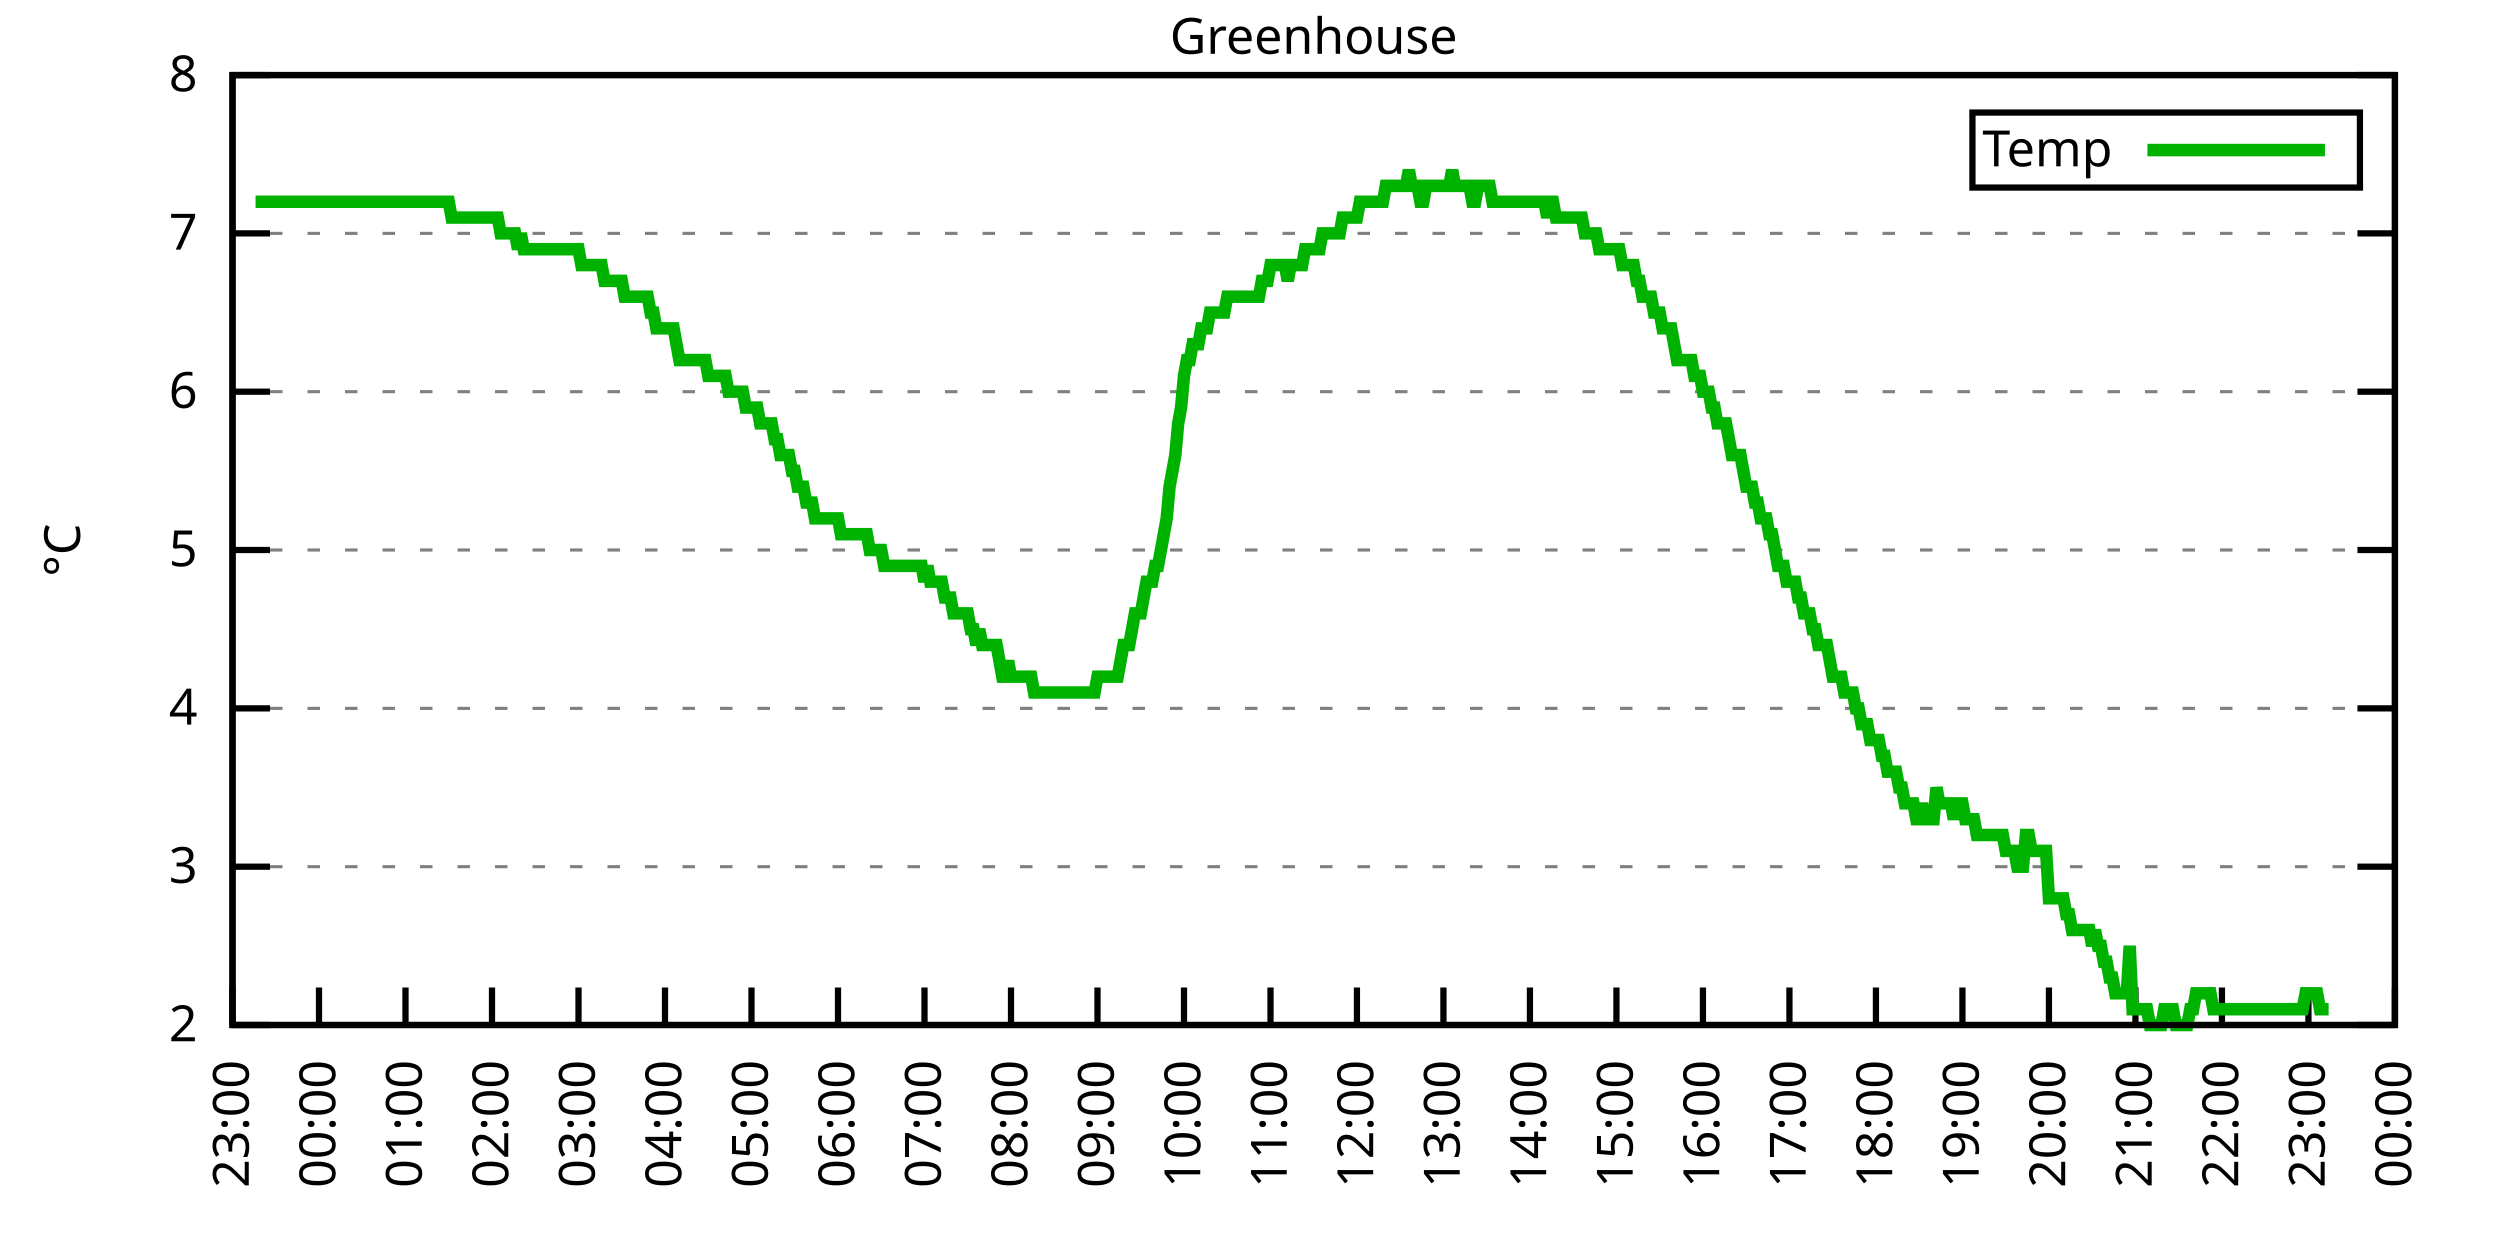
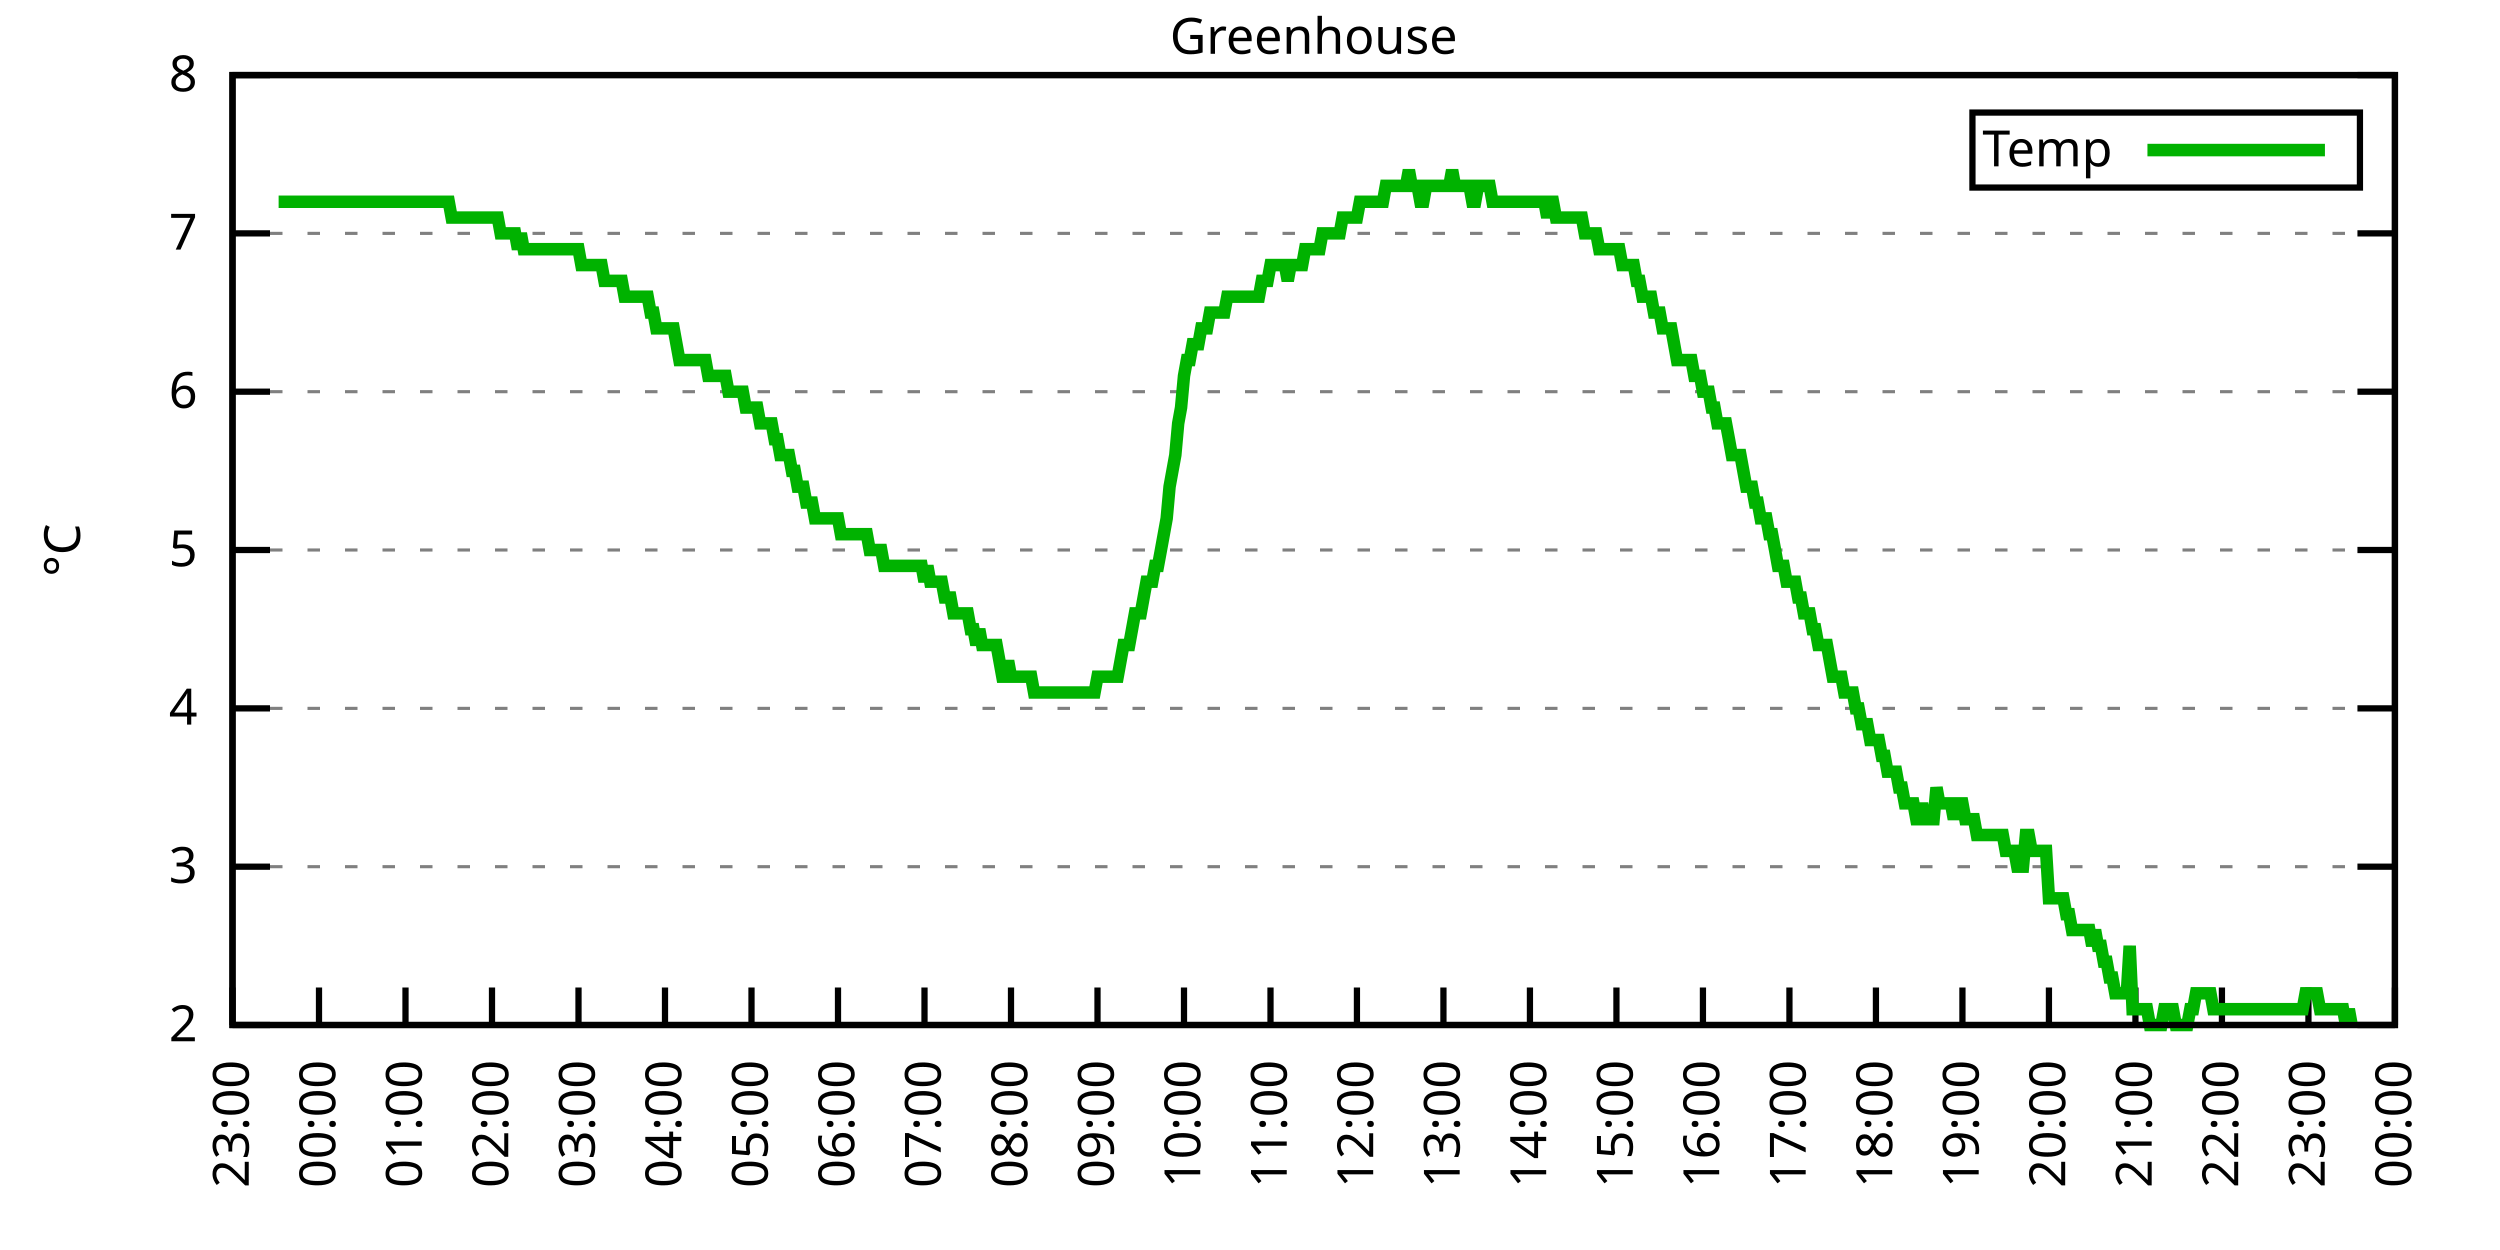
<svg xmlns="http://www.w3.org/2000/svg" xmlns:xlink="http://www.w3.org/1999/xlink" width="400" height="200" viewBox="0 0 400 200">
  <g id="gnuplot_canvas">
    <rect x="0" y="0" width="400" height="200" fill="none" />
    <defs>
      <circle id="gpDot" r="0.5" stroke-width="0.5" stroke="currentColor" />
      <path id="gpPt0" stroke-width="0.333" stroke="currentColor" d="M-1,0 h2 M0,-1 v2" />
      <path id="gpPt1" stroke-width="0.333" stroke="currentColor" d="M-1,-1 L1,1 M1,-1 L-1,1" />
      <path id="gpPt2" stroke-width="0.333" stroke="currentColor" d="M-1,0 L1,0 M0,-1 L0,1 M-1,-1 L1,1 M-1,1 L1,-1" />
      <rect id="gpPt3" stroke-width="0.333" stroke="currentColor" x="-1" y="-1" width="2" height="2" />
      <rect id="gpPt4" stroke-width="0.333" stroke="currentColor" fill="currentColor" x="-1" y="-1" width="2" height="2" />
      <circle id="gpPt5" stroke-width="0.333" stroke="currentColor" cx="0" cy="0" r="1" />
      <use xlink:href="#gpPt5" id="gpPt6" fill="currentColor" stroke="none" />
      <path id="gpPt7" stroke-width="0.333" stroke="currentColor" d="M0,-1.33 L-1.33,0.67 L1.33,0.67 z" />
      <use xlink:href="#gpPt7" id="gpPt8" fill="currentColor" stroke="none" />
      <use xlink:href="#gpPt7" id="gpPt9" stroke="currentColor" transform="rotate(180)" />
      <use xlink:href="#gpPt9" id="gpPt10" fill="currentColor" stroke="none" />
      <use xlink:href="#gpPt3" id="gpPt11" stroke="currentColor" transform="rotate(45)" />
      <use xlink:href="#gpPt11" id="gpPt12" fill="currentColor" stroke="none" />
      <path id="gpPt13" stroke-width="0.333" stroke="currentColor" d="M0,1.330 L1.265,0.411 L0.782,-1.067 L-0.782,-1.076 L-1.265,0.411 z" />
      <use xlink:href="#gpPt13" id="gpPt14" fill="currentColor" stroke="none" />
      <filter id="textbox" filterUnits="objectBoundingBox" x="0" y="0" height="1" width="1">
        <feFlood flood-color="white" flood-opacity="1" result="bgnd" />
        <feComposite in="SourceGraphic" in2="bgnd" operator="atop" />
      </filter>
      <filter id="greybox" filterUnits="objectBoundingBox" x="0" y="0" height="1" width="1">
        <feFlood flood-color="lightgrey" flood-opacity="1" result="grey" />
        <feComposite in="SourceGraphic" in2="grey" operator="atop" />
      </filter>
    </defs>
    <g fill="none" color="white" stroke="currentColor" stroke-width="1.00" stroke-linecap="butt" stroke-linejoin="miter">
</g>
    <g fill="none" color="black" stroke="currentColor" stroke-width="1.00" stroke-linecap="butt" stroke-linejoin="miter">
      <g stroke="none" shape-rendering="crispEdges">
        <polygon fill="rgb(255, 255, 255)" points="37.20,164.00 383.18,164.00 383.18,12.02 37.20,12.02 " />
      </g>
    </g>
    <g fill="none" color="black" stroke="currentColor" stroke-width="1.00" stroke-linecap="butt" stroke-linejoin="miter">
</g>
    <g fill="none" color="black" stroke="black" stroke-width="0.50" stroke-linecap="butt" stroke-linejoin="miter">
</g>
    <g fill="none" color="gray" stroke="currentColor" stroke-width="0.50" stroke-linecap="butt" stroke-linejoin="miter">
      <path stroke="gray" stroke-dasharray="2,4" class="gridline" d="M37.20,164.00 L383.19,164.00  " />
    </g>
    <g fill="none" color="gray" stroke="gray" stroke-width="1.00" stroke-linecap="butt" stroke-linejoin="miter">
</g>
    <g fill="none" color="black" stroke="currentColor" stroke-width="1.00" stroke-linecap="butt" stroke-linejoin="miter">
      <path stroke="black" d="M37.20,164.00 L43.20,164.00 M383.19,164.00 L377.19,164.00  " />
      <g transform="translate(31.60,166.60)" stroke="none" fill="black" font-family="Sans" font-size="8.00" text-anchor="end">
        <text>
          <tspan font-family="Sans"> 2</tspan>
        </text>
      </g>
    </g>
    <g fill="none" color="black" stroke="currentColor" stroke-width="1.00" stroke-linecap="butt" stroke-linejoin="miter">
</g>
    <g fill="none" color="black" stroke="black" stroke-width="0.50" stroke-linecap="butt" stroke-linejoin="miter">
</g>
    <g fill="none" color="gray" stroke="currentColor" stroke-width="0.50" stroke-linecap="butt" stroke-linejoin="miter">
      <path stroke="gray" stroke-dasharray="2,4" class="gridline" d="M37.20,138.67 L383.19,138.67  " />
    </g>
    <g fill="none" color="gray" stroke="gray" stroke-width="1.00" stroke-linecap="butt" stroke-linejoin="miter">
</g>
    <g fill="none" color="black" stroke="currentColor" stroke-width="1.00" stroke-linecap="butt" stroke-linejoin="miter">
      <path stroke="black" d="M37.20,138.67 L43.20,138.67 M383.19,138.67 L377.19,138.67  " />
      <g transform="translate(31.60,141.27)" stroke="none" fill="black" font-family="Sans" font-size="8.00" text-anchor="end">
        <text>
          <tspan font-family="Sans"> 3</tspan>
        </text>
      </g>
    </g>
    <g fill="none" color="black" stroke="currentColor" stroke-width="1.00" stroke-linecap="butt" stroke-linejoin="miter">
</g>
    <g fill="none" color="black" stroke="black" stroke-width="0.50" stroke-linecap="butt" stroke-linejoin="miter">
</g>
    <g fill="none" color="gray" stroke="currentColor" stroke-width="0.50" stroke-linecap="butt" stroke-linejoin="miter">
      <path stroke="gray" stroke-dasharray="2,4" class="gridline" d="M37.20,113.34 L383.19,113.34  " />
    </g>
    <g fill="none" color="gray" stroke="gray" stroke-width="1.00" stroke-linecap="butt" stroke-linejoin="miter">
</g>
    <g fill="none" color="black" stroke="currentColor" stroke-width="1.00" stroke-linecap="butt" stroke-linejoin="miter">
      <path stroke="black" d="M37.20,113.34 L43.20,113.34 M383.19,113.34 L377.19,113.34  " />
      <g transform="translate(31.60,115.94)" stroke="none" fill="black" font-family="Sans" font-size="8.00" text-anchor="end">
        <text>
          <tspan font-family="Sans"> 4</tspan>
        </text>
      </g>
    </g>
    <g fill="none" color="black" stroke="currentColor" stroke-width="1.00" stroke-linecap="butt" stroke-linejoin="miter">
</g>
    <g fill="none" color="black" stroke="black" stroke-width="0.50" stroke-linecap="butt" stroke-linejoin="miter">
</g>
    <g fill="none" color="gray" stroke="currentColor" stroke-width="0.50" stroke-linecap="butt" stroke-linejoin="miter">
      <path stroke="gray" stroke-dasharray="2,4" class="gridline" d="M37.20,88.00 L383.19,88.00  " />
    </g>
    <g fill="none" color="gray" stroke="gray" stroke-width="1.00" stroke-linecap="butt" stroke-linejoin="miter">
</g>
    <g fill="none" color="black" stroke="currentColor" stroke-width="1.00" stroke-linecap="butt" stroke-linejoin="miter">
      <path stroke="black" d="M37.20,88.00 L43.20,88.00 M383.19,88.00 L377.19,88.00  " />
      <g transform="translate(31.60,90.60)" stroke="none" fill="black" font-family="Sans" font-size="8.00" text-anchor="end">
        <text>
          <tspan font-family="Sans"> 5</tspan>
        </text>
      </g>
    </g>
    <g fill="none" color="black" stroke="currentColor" stroke-width="1.00" stroke-linecap="butt" stroke-linejoin="miter">
</g>
    <g fill="none" color="black" stroke="black" stroke-width="0.50" stroke-linecap="butt" stroke-linejoin="miter">
</g>
    <g fill="none" color="gray" stroke="currentColor" stroke-width="0.50" stroke-linecap="butt" stroke-linejoin="miter">
      <path stroke="gray" stroke-dasharray="2,4" class="gridline" d="M37.20,62.67 L383.19,62.67  " />
    </g>
    <g fill="none" color="gray" stroke="gray" stroke-width="1.00" stroke-linecap="butt" stroke-linejoin="miter">
</g>
    <g fill="none" color="black" stroke="currentColor" stroke-width="1.00" stroke-linecap="butt" stroke-linejoin="miter">
      <path stroke="black" d="M37.20,62.67 L43.20,62.67 M383.19,62.67 L377.19,62.67  " />
      <g transform="translate(31.60,65.27)" stroke="none" fill="black" font-family="Sans" font-size="8.00" text-anchor="end">
        <text>
          <tspan font-family="Sans"> 6</tspan>
        </text>
      </g>
    </g>
    <g fill="none" color="black" stroke="currentColor" stroke-width="1.00" stroke-linecap="butt" stroke-linejoin="miter">
</g>
    <g fill="none" color="black" stroke="black" stroke-width="0.50" stroke-linecap="butt" stroke-linejoin="miter">
</g>
    <g fill="none" color="gray" stroke="currentColor" stroke-width="0.50" stroke-linecap="butt" stroke-linejoin="miter">
      <path stroke="gray" stroke-dasharray="2,4" class="gridline" d="M37.20,37.34 L383.19,37.34  " />
    </g>
    <g fill="none" color="gray" stroke="gray" stroke-width="1.00" stroke-linecap="butt" stroke-linejoin="miter">
</g>
    <g fill="none" color="black" stroke="currentColor" stroke-width="1.00" stroke-linecap="butt" stroke-linejoin="miter">
      <path stroke="black" d="M37.20,37.34 L43.20,37.34 M383.19,37.34 L377.19,37.34  " />
      <g transform="translate(31.60,39.94)" stroke="none" fill="black" font-family="Sans" font-size="8.00" text-anchor="end">
        <text>
          <tspan font-family="Sans"> 7</tspan>
        </text>
      </g>
    </g>
    <g fill="none" color="black" stroke="currentColor" stroke-width="1.00" stroke-linecap="butt" stroke-linejoin="miter">
</g>
    <g fill="none" color="black" stroke="black" stroke-width="0.50" stroke-linecap="butt" stroke-linejoin="miter">
</g>
    <g fill="none" color="gray" stroke="currentColor" stroke-width="0.50" stroke-linecap="butt" stroke-linejoin="miter">
      <path stroke="gray" stroke-dasharray="2,4" class="gridline" d="M37.20,12.01 L383.19,12.01  " />
    </g>
    <g fill="none" color="gray" stroke="gray" stroke-width="1.00" stroke-linecap="butt" stroke-linejoin="miter">
</g>
    <g fill="none" color="black" stroke="currentColor" stroke-width="1.00" stroke-linecap="butt" stroke-linejoin="miter">
      <path stroke="black" d="M37.20,12.01 L43.20,12.01 M383.19,12.01 L377.19,12.01  " />
      <g transform="translate(31.60,14.61)" stroke="none" fill="black" font-family="Sans" font-size="8.00" text-anchor="end">
        <text>
          <tspan font-family="Sans"> 8</tspan>
        </text>
      </g>
    </g>
    <g fill="none" color="black" stroke="currentColor" stroke-width="1.00" stroke-linecap="butt" stroke-linejoin="miter">
      <path stroke="black" d="M37.20,164.00 L37.20,158.00  " />
      <g transform="translate(39.80,169.60) rotate(270.00)" stroke="none" fill="black" font-family="Sans" font-size="8.00" text-anchor="end">
        <text>
          <tspan font-family="Sans">23:00</tspan>
        </text>
      </g>
    </g>
    <g fill="none" color="black" stroke="currentColor" stroke-width="1.00" stroke-linecap="butt" stroke-linejoin="miter">
      <path stroke="black" d="M51.04,164.00 L51.04,158.00  " />
      <g transform="translate(53.64,169.60) rotate(270.00)" stroke="none" fill="black" font-family="Sans" font-size="8.00" text-anchor="end">
        <text>
          <tspan font-family="Sans">00:00</tspan>
        </text>
      </g>
    </g>
    <g fill="none" color="black" stroke="currentColor" stroke-width="1.00" stroke-linecap="butt" stroke-linejoin="miter">
      <path stroke="black" d="M64.88,164.00 L64.88,158.00  " />
      <g transform="translate(67.48,169.60) rotate(270.00)" stroke="none" fill="black" font-family="Sans" font-size="8.00" text-anchor="end">
        <text>
          <tspan font-family="Sans">01:00</tspan>
        </text>
      </g>
    </g>
    <g fill="none" color="black" stroke="currentColor" stroke-width="1.00" stroke-linecap="butt" stroke-linejoin="miter">
      <path stroke="black" d="M78.72,164.00 L78.72,158.00  " />
      <g transform="translate(81.32,169.60) rotate(270.00)" stroke="none" fill="black" font-family="Sans" font-size="8.00" text-anchor="end">
        <text>
          <tspan font-family="Sans">02:00</tspan>
        </text>
      </g>
    </g>
    <g fill="none" color="black" stroke="currentColor" stroke-width="1.00" stroke-linecap="butt" stroke-linejoin="miter">
      <path stroke="black" d="M92.56,164.00 L92.56,158.00  " />
      <g transform="translate(95.16,169.60) rotate(270.00)" stroke="none" fill="black" font-family="Sans" font-size="8.00" text-anchor="end">
        <text>
          <tspan font-family="Sans">03:00</tspan>
        </text>
      </g>
    </g>
    <g fill="none" color="black" stroke="currentColor" stroke-width="1.00" stroke-linecap="butt" stroke-linejoin="miter">
      <path stroke="black" d="M106.40,164.00 L106.40,158.00  " />
      <g transform="translate(109.00,169.60) rotate(270.00)" stroke="none" fill="black" font-family="Sans" font-size="8.00" text-anchor="end">
        <text>
          <tspan font-family="Sans">04:00</tspan>
        </text>
      </g>
    </g>
    <g fill="none" color="black" stroke="currentColor" stroke-width="1.00" stroke-linecap="butt" stroke-linejoin="miter">
      <path stroke="black" d="M120.24,164.00 L120.24,158.00  " />
      <g transform="translate(122.84,169.60) rotate(270.00)" stroke="none" fill="black" font-family="Sans" font-size="8.00" text-anchor="end">
        <text>
          <tspan font-family="Sans">05:00</tspan>
        </text>
      </g>
    </g>
    <g fill="none" color="black" stroke="currentColor" stroke-width="1.00" stroke-linecap="butt" stroke-linejoin="miter">
      <path stroke="black" d="M134.08,164.00 L134.08,158.00  " />
      <g transform="translate(136.68,169.60) rotate(270.00)" stroke="none" fill="black" font-family="Sans" font-size="8.00" text-anchor="end">
        <text>
          <tspan font-family="Sans">06:00</tspan>
        </text>
      </g>
    </g>
    <g fill="none" color="black" stroke="currentColor" stroke-width="1.00" stroke-linecap="butt" stroke-linejoin="miter">
      <path stroke="black" d="M147.92,164.00 L147.92,158.00  " />
      <g transform="translate(150.52,169.60) rotate(270.00)" stroke="none" fill="black" font-family="Sans" font-size="8.00" text-anchor="end">
        <text>
          <tspan font-family="Sans">07:00</tspan>
        </text>
      </g>
    </g>
    <g fill="none" color="black" stroke="currentColor" stroke-width="1.00" stroke-linecap="butt" stroke-linejoin="miter">
      <path stroke="black" d="M161.76,164.00 L161.76,158.00  " />
      <g transform="translate(164.36,169.60) rotate(270.00)" stroke="none" fill="black" font-family="Sans" font-size="8.00" text-anchor="end">
        <text>
          <tspan font-family="Sans">08:00</tspan>
        </text>
      </g>
    </g>
    <g fill="none" color="black" stroke="currentColor" stroke-width="1.00" stroke-linecap="butt" stroke-linejoin="miter">
      <path stroke="black" d="M175.60,164.00 L175.60,158.00  " />
      <g transform="translate(178.20,169.60) rotate(270.00)" stroke="none" fill="black" font-family="Sans" font-size="8.00" text-anchor="end">
        <text>
          <tspan font-family="Sans">09:00</tspan>
        </text>
      </g>
    </g>
    <g fill="none" color="black" stroke="currentColor" stroke-width="1.00" stroke-linecap="butt" stroke-linejoin="miter">
      <path stroke="black" d="M189.44,164.00 L189.44,158.00  " />
      <g transform="translate(192.04,169.60) rotate(270.00)" stroke="none" fill="black" font-family="Sans" font-size="8.00" text-anchor="end">
        <text>
          <tspan font-family="Sans">10:00</tspan>
        </text>
      </g>
    </g>
    <g fill="none" color="black" stroke="currentColor" stroke-width="1.00" stroke-linecap="butt" stroke-linejoin="miter">
      <path stroke="black" d="M203.28,164.00 L203.28,158.00  " />
      <g transform="translate(205.88,169.60) rotate(270.00)" stroke="none" fill="black" font-family="Sans" font-size="8.00" text-anchor="end">
        <text>
          <tspan font-family="Sans">11:00</tspan>
        </text>
      </g>
    </g>
    <g fill="none" color="black" stroke="currentColor" stroke-width="1.00" stroke-linecap="butt" stroke-linejoin="miter">
      <path stroke="black" d="M217.11,164.00 L217.11,158.00  " />
      <g transform="translate(219.71,169.60) rotate(270.00)" stroke="none" fill="black" font-family="Sans" font-size="8.00" text-anchor="end">
        <text>
          <tspan font-family="Sans">12:00</tspan>
        </text>
      </g>
    </g>
    <g fill="none" color="black" stroke="currentColor" stroke-width="1.00" stroke-linecap="butt" stroke-linejoin="miter">
      <path stroke="black" d="M230.95,164.00 L230.95,158.00  " />
      <g transform="translate(233.55,169.60) rotate(270.00)" stroke="none" fill="black" font-family="Sans" font-size="8.00" text-anchor="end">
        <text>
          <tspan font-family="Sans">13:00</tspan>
        </text>
      </g>
    </g>
    <g fill="none" color="black" stroke="currentColor" stroke-width="1.00" stroke-linecap="butt" stroke-linejoin="miter">
      <path stroke="black" d="M244.79,164.00 L244.79,158.00  " />
      <g transform="translate(247.39,169.60) rotate(270.00)" stroke="none" fill="black" font-family="Sans" font-size="8.00" text-anchor="end">
        <text>
          <tspan font-family="Sans">14:00</tspan>
        </text>
      </g>
    </g>
    <g fill="none" color="black" stroke="currentColor" stroke-width="1.00" stroke-linecap="butt" stroke-linejoin="miter">
      <path stroke="black" d="M258.63,164.00 L258.63,158.00  " />
      <g transform="translate(261.23,169.60) rotate(270.00)" stroke="none" fill="black" font-family="Sans" font-size="8.00" text-anchor="end">
        <text>
          <tspan font-family="Sans">15:00</tspan>
        </text>
      </g>
    </g>
    <g fill="none" color="black" stroke="currentColor" stroke-width="1.00" stroke-linecap="butt" stroke-linejoin="miter">
      <path stroke="black" d="M272.47,164.00 L272.47,158.00  " />
      <g transform="translate(275.07,169.60) rotate(270.00)" stroke="none" fill="black" font-family="Sans" font-size="8.00" text-anchor="end">
        <text>
          <tspan font-family="Sans">16:00</tspan>
        </text>
      </g>
    </g>
    <g fill="none" color="black" stroke="currentColor" stroke-width="1.00" stroke-linecap="butt" stroke-linejoin="miter">
      <path stroke="black" d="M286.31,164.00 L286.31,158.00  " />
      <g transform="translate(288.91,169.60) rotate(270.00)" stroke="none" fill="black" font-family="Sans" font-size="8.00" text-anchor="end">
        <text>
          <tspan font-family="Sans">17:00</tspan>
        </text>
      </g>
    </g>
    <g fill="none" color="black" stroke="currentColor" stroke-width="1.00" stroke-linecap="butt" stroke-linejoin="miter">
      <path stroke="black" d="M300.15,164.00 L300.15,158.00  " />
      <g transform="translate(302.75,169.60) rotate(270.00)" stroke="none" fill="black" font-family="Sans" font-size="8.00" text-anchor="end">
        <text>
          <tspan font-family="Sans">18:00</tspan>
        </text>
      </g>
    </g>
    <g fill="none" color="black" stroke="currentColor" stroke-width="1.00" stroke-linecap="butt" stroke-linejoin="miter">
      <path stroke="black" d="M313.99,164.00 L313.99,158.00  " />
      <g transform="translate(316.59,169.60) rotate(270.00)" stroke="none" fill="black" font-family="Sans" font-size="8.00" text-anchor="end">
        <text>
          <tspan font-family="Sans">19:00</tspan>
        </text>
      </g>
    </g>
    <g fill="none" color="black" stroke="currentColor" stroke-width="1.00" stroke-linecap="butt" stroke-linejoin="miter">
      <path stroke="black" d="M327.83,164.00 L327.83,158.00  " />
      <g transform="translate(330.43,169.60) rotate(270.00)" stroke="none" fill="black" font-family="Sans" font-size="8.00" text-anchor="end">
        <text>
          <tspan font-family="Sans">20:00</tspan>
        </text>
      </g>
    </g>
    <g fill="none" color="black" stroke="currentColor" stroke-width="1.00" stroke-linecap="butt" stroke-linejoin="miter">
      <path stroke="black" d="M341.67,164.00 L341.67,158.00  " />
      <g transform="translate(344.27,169.60) rotate(270.00)" stroke="none" fill="black" font-family="Sans" font-size="8.00" text-anchor="end">
        <text>
          <tspan font-family="Sans">21:00</tspan>
        </text>
      </g>
    </g>
    <g fill="none" color="black" stroke="currentColor" stroke-width="1.00" stroke-linecap="butt" stroke-linejoin="miter">
      <path stroke="black" d="M355.51,164.00 L355.51,158.00  " />
      <g transform="translate(358.11,169.60) rotate(270.00)" stroke="none" fill="black" font-family="Sans" font-size="8.00" text-anchor="end">
        <text>
          <tspan font-family="Sans">22:00</tspan>
        </text>
      </g>
    </g>
    <g fill="none" color="black" stroke="currentColor" stroke-width="1.00" stroke-linecap="butt" stroke-linejoin="miter">
      <path stroke="black" d="M369.35,164.00 L369.35,158.00  " />
      <g transform="translate(371.95,169.60) rotate(270.00)" stroke="none" fill="black" font-family="Sans" font-size="8.00" text-anchor="end">
        <text>
          <tspan font-family="Sans">23:00</tspan>
        </text>
      </g>
    </g>
    <g fill="none" color="black" stroke="currentColor" stroke-width="1.00" stroke-linecap="butt" stroke-linejoin="miter">
      <path stroke="black" d="M383.19,164.00 L383.19,158.00  " />
      <g transform="translate(385.79,169.60) rotate(270.00)" stroke="none" fill="black" font-family="Sans" font-size="8.00" text-anchor="end">
        <text>
          <tspan font-family="Sans">00:00</tspan>
        </text>
      </g>
    </g>
    <g fill="none" color="black" stroke="currentColor" stroke-width="1.00" stroke-linecap="butt" stroke-linejoin="miter">
</g>
    <g fill="none" color="black" stroke="currentColor" stroke-width="1.00" stroke-linecap="butt" stroke-linejoin="miter">
      <path stroke="black" d="M37.20,12.01 L37.20,164.00 L383.19,164.00 L383.19,12.01 L37.20,12.01 Z  " />
    </g>
    <g fill="none" color="black" stroke="currentColor" stroke-width="1.00" stroke-linecap="butt" stroke-linejoin="miter">
</g>
    <g fill="none" color="black" stroke="currentColor" stroke-width="1.00" stroke-linecap="butt" stroke-linejoin="miter">
      <path stroke="black" d="M315.59,30.01 L315.59,18.01 L377.59,18.01 L377.59,30.01 L315.59,30.01 Z  " />
    </g>
    <g id="Greenhouse_plot_1">
      <g fill="none" color="white" stroke="black" stroke-width="2.00" stroke-linecap="butt" stroke-linejoin="miter">
</g>
      <g fill="none" color="black" stroke="currentColor" stroke-width="2.00" stroke-linecap="butt" stroke-linejoin="miter">
        <g transform="translate(337.99,26.61)" stroke="none" fill="black" font-family="Sans" font-size="8.00" text-anchor="end">
          <text>
            <tspan font-family="Sans">Temp</tspan>
          </text>
        </g>
      </g>
      <g fill="none" color="black" stroke="currentColor" stroke-width="2.00" stroke-linecap="butt" stroke-linejoin="miter">
-         <path stroke="rgb(  0, 178,   0)" d="M343.59,24.01 L371.99,24.01 M40.89,32.28 L41.35,32.28 L41.81,32.28 L42.27,32.28 L42.74,32.28 L43.20,32.28   L43.66,32.28 L44.12,32.28 L44.58,32.28 L45.04,32.28 L45.50,32.28 L45.97,32.28 L46.43,32.28 L46.89,32.28   L47.35,32.28 L47.81,32.28 L48.27,32.28 L48.73,32.28 L49.19,32.28 L49.66,32.28 L50.12,32.28 L50.58,32.28   L51.04,32.28 L51.50,32.28 L51.96,32.28 L52.42,32.28 L52.88,32.28 L53.35,32.28 L53.81,32.28 L54.27,32.28   L54.73,32.28 L55.19,32.28 L55.65,32.28 L56.11,32.28 L56.58,32.28 L57.04,32.28 L57.50,32.28 L57.96,32.28   L58.42,32.28 L58.88,32.28 L59.34,32.28 L59.80,32.28 L60.27,32.28 L60.73,32.28 L61.19,32.28 L61.65,32.28   L62.11,32.28 L62.57,32.28 L63.03,32.28 L63.50,32.28 L63.96,32.28 L64.42,32.28 L64.88,32.28 L65.34,32.28   L65.80,32.28 L66.26,32.28 L66.72,32.28 L67.19,32.28 L67.65,32.28 L68.11,32.28 L68.57,32.28 L69.03,32.28   L69.49,32.28 L69.95,32.28 L70.42,32.28 L70.88,32.28 L71.34,32.28 L71.80,32.28 L72.26,34.81 L72.72,34.81   L73.18,34.81 L73.64,34.81 L74.11,34.81 L74.57,34.81 L75.03,34.81 L75.49,34.81 L75.95,34.81 L76.41,34.81   L76.87,34.81 L77.33,34.81 L77.80,34.81 L78.26,34.81 L78.72,34.81 L79.18,34.81 L79.64,34.81 L80.10,37.34   L80.56,37.34 L81.03,37.34 L81.49,37.34 L81.95,37.34 L82.41,37.34 L82.87,39.87 L83.33,37.34 L83.79,39.87   L84.25,39.87 L84.72,39.87 L85.18,39.87 L85.64,39.87 L86.10,39.87 L86.56,39.87 L87.02,39.87 L87.48,39.87   L87.95,39.87 L88.41,39.87 L88.87,39.87 L89.33,39.87 L89.79,39.87 L90.25,39.87 L90.71,39.87 L91.17,39.87   L91.64,39.87 L92.10,39.87 L92.56,39.87 L93.02,42.41 L93.48,42.41 L93.94,42.41 L94.40,42.41 L94.87,42.41   L95.33,42.41 L95.79,42.41 L96.25,42.41 L96.71,44.94 L97.17,44.94 L97.63,44.94 L98.09,44.94 L98.56,44.94   L99.02,44.94 L99.48,44.94 L99.94,47.47 L100.40,47.47 L100.86,47.47 L101.32,47.47 L101.78,47.47 L102.25,47.47   L102.71,47.47 L103.17,47.47 L103.63,47.47 L104.09,50.01 L104.55,50.01 L105.01,52.54 L105.48,52.54 L105.94,52.54   L106.40,52.54 L106.86,52.54 L107.32,52.54 L107.78,52.54 L108.24,55.07 L108.70,57.61 L109.17,57.61 L109.63,57.61   L110.09,57.61 L110.55,57.61 L111.01,57.61 L111.47,57.61 L111.93,57.61 L112.40,57.61 L112.86,57.61 L113.32,60.14   L113.78,60.14 L114.24,60.14 L114.70,60.14 L115.16,60.14 L115.62,60.14 L116.09,60.14 L116.55,62.67 L117.01,62.67   L117.47,62.67 L117.93,62.67 L118.39,62.67 L118.85,62.67 L119.31,65.21 L119.78,65.21 L120.24,65.21 L120.70,65.21   L121.16,65.21 L121.62,67.74 L122.08,67.74 L122.54,67.74 L123.01,67.74 L123.47,67.74 L123.93,70.27 L124.39,70.27   L124.85,72.81 L125.31,72.81 L125.77,72.81 L126.23,72.81 L126.70,75.34 L127.16,75.34 L127.62,77.87 L128.08,77.87   L128.54,77.87 L129.00,80.41 L129.46,80.41 L129.93,80.41 L130.39,82.94 L130.85,82.94 L131.31,82.94 L131.77,82.94   L132.23,82.94 L132.69,82.94 L133.15,82.94 L133.62,82.94 L134.08,82.94 L134.54,85.47 L135.00,85.47 L135.46,85.47   L135.92,85.47 L136.38,85.47 L136.85,85.47 L137.31,85.47 L137.77,85.47 L138.23,85.47 L138.69,85.47 L139.15,88.00   L139.61,88.00 L140.07,88.00 L140.54,88.00 L141.00,88.00 L141.46,90.54 L141.92,90.54 L142.38,90.54 L142.84,90.54   L143.30,90.54 L143.76,90.54 L144.23,90.54 L144.69,90.54 L145.15,90.54 L145.61,90.54 L146.07,90.54 L146.53,90.54   L146.99,90.54 L147.46,90.54 L147.92,93.07 L148.38,90.54 L148.84,93.07 L149.30,93.07 L149.76,93.07 L150.22,93.07   L150.68,93.07 L151.15,95.60 L151.61,95.60 L152.07,95.60 L152.53,98.14 L152.99,98.14 L153.45,98.14 L153.91,98.14   L154.38,98.14 L154.84,98.14 L155.30,100.67 L155.76,100.67 L156.22,103.20 L156.68,100.67 L157.14,103.20 L157.60,103.20   L158.07,103.20 L158.53,103.20 L158.99,103.20 L159.45,103.20 L159.91,105.74 L160.37,108.27 L160.83,108.27 L161.30,105.74   L161.76,108.27 L162.22,108.27 L162.68,108.27 L163.14,108.27 L163.60,108.27 L164.06,108.27 L164.52,108.27 L164.99,108.27   L165.45,110.80 L165.91,110.80 L166.37,110.80 L166.83,110.80 L167.29,110.80 L167.75,110.80 L168.21,110.80 L168.68,110.80   L169.14,110.80 L169.60,110.80 L170.06,110.80 L170.52,110.80 L170.98,110.80 L171.44,110.80 L171.91,110.80 L172.37,110.80   L172.83,110.80 L173.29,110.80 L173.75,110.80 L174.21,110.80 L174.67,110.80 L175.13,110.80 L175.60,108.27 L176.06,108.27   L176.52,108.27 L176.98,108.27 L177.44,108.27 L177.90,108.27 L178.36,108.27 L178.83,108.27 L179.29,105.74 L179.75,103.20   L180.21,103.20 L180.67,103.20 L181.13,100.67 L181.59,98.14 L182.05,98.14 L182.52,98.14 L182.98,95.60 L183.44,93.07   L183.90,93.07 L184.36,93.07 L184.82,90.54 L185.28,90.54 L185.75,88.00 L186.21,85.47 L186.67,82.94 L187.13,77.87   L187.59,75.34 L188.05,72.81 L188.51,67.74 L188.97,65.21 L189.44,60.14 L189.90,57.61 L190.36,57.61 L190.82,55.07   L191.28,55.07 L191.74,55.07 L192.20,52.54 L192.66,52.54 L193.13,52.54 L193.59,50.01 L194.05,50.01 L194.51,50.01   L194.97,50.01 L195.43,50.01 L195.89,50.01 L196.36,47.47 L196.82,47.47 L197.28,47.47 L197.74,47.47 L198.20,47.47   L198.66,47.47 L199.12,47.47 L199.58,47.47 L200.05,47.47 L200.51,47.47 L200.97,47.47 L201.43,47.47 L201.89,44.94   L202.35,44.94 L202.81,44.94 L203.28,42.41 L203.74,42.41 L204.20,42.41 L204.66,42.41 L205.12,42.41 L205.58,42.41   L206.04,44.94 L206.50,42.41 L206.97,42.41 L207.43,42.41 L207.89,42.41 L208.35,42.41 L208.81,39.87 L209.27,39.87   L209.73,39.87 L210.20,39.87 L210.66,39.87 L211.12,39.87 L211.58,37.34 L212.04,37.34 L212.50,37.34 L212.96,37.34   L213.42,37.34 L213.89,37.34 L214.35,37.34 L214.81,34.81 L215.27,34.81 L215.73,34.81 L216.19,34.81 L216.65,34.81   L217.11,34.81 L217.58,32.28 L218.04,32.28 L218.50,32.28 L218.96,32.28 L219.42,32.28 L219.88,32.28 L220.34,32.28   L220.81,32.28 L221.27,32.28 L221.73,29.74 L222.19,29.74 L222.65,29.74 L223.11,29.74 L223.57,29.74 L224.03,29.74   L224.50,29.74 L224.96,29.74 L225.42,27.21 L225.88,29.74 L226.34,29.74 L226.80,29.74 L227.26,32.28 L227.73,32.28   L228.19,29.74 L228.65,29.74 L229.11,29.74 L229.57,29.74 L230.03,29.74 L230.49,29.74 L230.95,29.74 L231.42,29.74   L231.88,29.74 L232.34,27.21 L232.80,29.74 L233.26,29.74 L233.72,29.74 L234.18,29.74 L234.64,29.74 L235.11,29.74   L235.57,32.28 L236.03,32.28 L236.49,29.74 L236.95,29.74 L237.41,29.74 L237.87,29.74 L238.34,29.74 L238.80,32.28   L239.26,32.28 L239.72,32.28 L240.18,32.28 L240.64,32.28 L241.10,32.28 L241.56,32.28 L242.03,32.28 L242.49,32.28   L242.95,32.28 L243.41,32.28 L243.87,32.28 L244.33,32.28 L244.79,32.28 L245.26,32.28 L245.72,32.28 L246.18,32.28   L246.64,32.28 L247.10,32.28 L247.56,34.81 L248.02,32.28 L248.48,32.28 L248.95,34.81 L249.41,34.81 L249.87,34.81   L250.33,34.81 L250.79,34.81 L251.25,34.81 L251.71,34.81 L252.18,34.81 L252.64,34.81 L253.10,34.81 L253.56,37.34   L254.02,37.34 L254.48,37.34 L254.94,37.34 L255.40,37.34 L255.87,39.87 L256.33,39.87 L256.79,39.87 L257.25,39.87   L257.71,39.87 L258.17,39.87 L258.63,39.87 L259.09,39.87 L259.56,42.41 L260.02,42.41 L260.48,42.41 L260.94,42.41   L261.40,42.41 L261.86,44.94 L262.32,44.94 L262.79,47.47 L263.25,47.47 L263.71,47.47 L264.17,47.47 L264.63,50.01   L265.09,50.01 L265.55,50.01 L266.01,52.54 L266.48,52.54 L266.94,52.54 L267.40,52.54 L267.86,55.07 L268.32,57.61   L268.78,57.61 L269.24,57.61 L269.71,57.61 L270.17,57.61 L270.63,57.61 L271.09,60.14 L271.55,60.14 L272.01,60.14   L272.47,62.67 L272.93,62.67 L273.40,62.67 L273.86,65.21 L274.32,65.21 L274.78,67.74 L275.24,67.74 L275.70,67.74   L276.16,67.74 L276.63,70.27 L277.09,72.81 L277.55,72.81 L278.01,72.81 L278.47,72.81 L278.93,75.34 L279.39,77.87   L279.85,77.87 L280.32,77.87 L280.78,80.41 L281.24,80.41 L281.70,82.94 L282.16,82.94 L282.62,82.94 L283.08,85.47   L283.54,85.47 L284.01,88.00 L284.47,90.54 L284.93,90.54 L285.39,90.54 L285.85,93.07 L286.31,93.07 L286.77,93.07   L287.24,93.07 L287.70,95.60 L288.16,95.60 L288.62,98.14 L289.08,98.14 L289.54,98.14 L290.00,100.67 L290.46,100.67   L290.93,103.20 L291.39,103.20 L291.85,103.20 L292.31,103.20 L292.77,105.74 L293.23,108.27 L293.69,108.27 L294.16,108.27   L294.62,108.27 L295.08,110.80 L295.54,110.80 L296.00,110.80 L296.46,110.80 L296.92,113.34 L297.38,113.34 L297.85,115.87   L298.31,115.87 L298.77,115.87 L299.23,118.40 L299.69,118.40 L300.15,118.40 L300.61,118.40 L301.08,120.94 L301.54,120.94   L302.00,123.47 L302.46,123.47 L302.92,123.47 L303.38,123.47 L303.84,126.00 L304.30,126.00 L304.77,128.54 L305.23,128.54   L305.69,128.54 L306.15,128.54 L306.61,131.07 L307.07,131.07 L307.53,128.54 L307.99,131.07 L308.46,131.07 L308.92,131.07   L309.38,131.07 L309.84,126.00 L310.30,128.54 L310.76,128.54 L311.22,128.54 L311.69,128.54 L312.15,128.54 L312.61,131.07   L313.07,128.54 L313.53,128.54 L313.99,128.54 L314.45,131.07 L314.91,131.07 L315.38,131.07 L315.84,131.07 L316.30,133.60   L316.76,133.60 L317.22,133.60 L317.68,133.60 L318.14,133.60 L318.61,133.60 L319.07,133.60 L319.53,133.60 L319.99,133.60   L320.45,133.60 L320.91,136.14 L321.37,136.14 L321.83,136.14 L322.30,136.14 L322.76,138.67 L323.22,138.67 L323.68,138.67   L324.14,133.60 L324.60,133.60 L325.06,136.14 L325.53,136.14 L325.99,136.14 L326.45,136.14 L326.91,136.14 L327.37,136.14   L327.83,143.73 L328.29,143.73 L328.75,143.73 L329.22,143.73 L329.68,143.73 L330.14,143.73 L330.60,146.27 L331.06,146.27   L331.52,148.80 L331.98,148.80 L332.44,148.80 L332.91,148.80 L333.37,148.80 L333.83,148.80 L334.29,148.80 L334.75,151.33   L335.21,148.80 L335.67,151.33 L336.14,151.33 L336.60,153.87 L337.06,153.87 L337.52,156.40 L337.98,156.40 L338.44,158.93   L338.90,158.93 L339.36,158.93 L339.83,158.93 L340.29,158.93 L340.75,151.33 L341.21,161.47 L341.67,161.47 L342.13,161.47   L342.59,161.47 L343.06,161.47 L343.52,161.47 L343.98,164.00 L344.44,164.00 L344.90,164.00 L345.36,164.00 L345.82,164.00   L346.28,161.47 L346.75,161.47 L347.21,161.47 L347.67,161.47 L348.13,164.00 L348.59,164.00 L349.05,164.00 L349.51,164.00   L349.97,164.00 L350.44,161.47 L350.90,161.47 L351.36,158.93 L351.82,158.93 L352.28,158.93 L352.74,158.93 L353.20,158.93   L353.67,158.93 L354.13,161.47 L354.59,161.47 L355.05,161.47 L355.51,161.47 L355.97,161.47 L356.43,161.47 L356.89,161.47   L357.36,161.47 L357.82,161.47 L358.28,161.47 L358.74,161.47 L359.20,161.47 L359.66,161.47 L360.12,161.47 L360.59,161.47   L361.05,161.47 L361.51,161.47 L361.97,161.47 L362.43,161.47 L362.89,161.47 L363.35,161.47 L363.81,161.47 L364.28,161.47   L364.74,161.47 L365.20,161.47 L365.66,161.47 L366.12,161.47 L366.58,161.47 L367.04,161.47 L367.51,161.47 L367.97,161.47   L368.43,161.47 L368.89,158.93 L369.35,158.93 L369.81,158.93 L370.27,158.93 L370.73,158.93 L371.20,161.47 L371.66,161.47   L372.12,161.47 L372.58,161.47  " />
+         <path stroke="rgb(  0, 178,   0)" d="M343.59,24.01 L371.99,24.01 M44.58,32.28 L45.04,32.28 L45.50,32.28 L45.97,32.28 L46.43,32.28 L46.89,32.28   L47.35,32.28 L47.81,32.28 L48.27,32.28 L48.73,32.28 L49.19,32.28 L49.66,32.28 L50.12,32.28 L50.58,32.28   L51.04,32.28 L51.50,32.28 L51.96,32.28 L52.42,32.28 L52.88,32.28 L53.35,32.28 L53.81,32.28 L54.27,32.28   L54.73,32.28 L55.19,32.28 L55.65,32.28 L56.11,32.28 L56.58,32.28 L57.04,32.28 L57.50,32.28 L57.96,32.28   L58.42,32.28 L58.88,32.28 L59.34,32.28 L59.80,32.28 L60.27,32.28 L60.73,32.28 L61.19,32.28 L61.65,32.28   L62.11,32.28 L62.57,32.28 L63.03,32.28 L63.50,32.28 L63.96,32.28 L64.42,32.28 L64.88,32.28 L65.34,32.28   L65.80,32.28 L66.26,32.28 L66.72,32.28 L67.19,32.28 L67.65,32.28 L68.11,32.28 L68.57,32.28 L69.03,32.28   L69.49,32.28 L69.95,32.28 L70.42,32.28 L70.88,32.28 L71.34,32.28 L71.80,32.28 L72.26,34.81 L72.72,34.81   L73.18,34.81 L73.64,34.81 L74.11,34.81 L74.57,34.81 L75.03,34.81 L75.49,34.81 L75.95,34.81 L76.41,34.81   L76.87,34.81 L77.33,34.81 L77.80,34.81 L78.26,34.81 L78.72,34.81 L79.18,34.81 L79.64,34.81 L80.10,37.34   L80.56,37.34 L81.03,37.34 L81.49,37.34 L81.95,37.34 L82.41,37.34 L82.87,39.87 L83.33,37.34 L83.79,39.87   L84.25,39.87 L84.72,39.87 L85.18,39.87 L85.64,39.87 L86.10,39.87 L86.56,39.87 L87.02,39.87 L87.48,39.87   L87.95,39.87 L88.41,39.87 L88.87,39.87 L89.33,39.87 L89.79,39.87 L90.25,39.87 L90.71,39.87 L91.17,39.87   L91.64,39.87 L92.10,39.87 L92.56,39.87 L93.02,42.41 L93.48,42.41 L93.94,42.41 L94.40,42.41 L94.87,42.41   L95.33,42.41 L95.79,42.41 L96.25,42.41 L96.71,44.94 L97.17,44.94 L97.63,44.94 L98.09,44.94 L98.56,44.94   L99.02,44.94 L99.48,44.94 L99.94,47.47 L100.40,47.47 L100.86,47.47 L101.32,47.47 L101.78,47.47 L102.25,47.47   L102.71,47.47 L103.17,47.47 L103.63,47.47 L104.09,50.01 L104.55,50.01 L105.01,52.54 L105.48,52.54 L105.94,52.54   L106.40,52.54 L106.86,52.54 L107.32,52.54 L107.78,52.54 L108.24,55.07 L108.70,57.61 L109.17,57.61 L109.63,57.61   L110.09,57.61 L110.55,57.61 L111.01,57.61 L111.47,57.61 L111.93,57.61 L112.40,57.61 L112.86,57.61 L113.32,60.14   L113.78,60.14 L114.24,60.14 L114.70,60.14 L115.16,60.14 L115.62,60.14 L116.09,60.14 L116.55,62.67 L117.01,62.67   L117.47,62.67 L117.93,62.67 L118.39,62.67 L118.85,62.67 L119.31,65.21 L119.78,65.21 L120.24,65.21 L120.70,65.21   L121.16,65.21 L121.62,67.74 L122.08,67.74 L122.54,67.74 L123.01,67.74 L123.47,67.74 L123.93,70.27 L124.39,70.27   L124.85,72.81 L125.31,72.81 L125.77,72.81 L126.23,72.81 L126.70,75.34 L127.16,75.34 L127.62,77.87 L128.08,77.87   L128.54,77.87 L129.00,80.41 L129.46,80.41 L129.93,80.41 L130.39,82.94 L130.85,82.94 L131.31,82.94 L131.77,82.94   L132.23,82.94 L132.69,82.94 L133.15,82.94 L133.62,82.94 L134.08,82.94 L134.54,85.47 L135.00,85.47 L135.46,85.47   L135.92,85.47 L136.38,85.47 L136.85,85.47 L137.31,85.47 L137.77,85.47 L138.23,85.47 L138.69,85.47 L139.15,88.00   L139.61,88.00 L140.07,88.00 L140.54,88.00 L141.00,88.00 L141.46,90.54 L141.92,90.54 L142.38,90.54 L142.84,90.54   L143.30,90.54 L143.76,90.54 L144.23,90.54 L144.69,90.54 L145.15,90.54 L145.61,90.54 L146.07,90.54 L146.53,90.54   L146.99,90.54 L147.46,90.54 L147.92,93.07 L148.38,90.54 L148.84,93.07 L149.30,93.07 L149.76,93.07 L150.22,93.07   L150.68,93.07 L151.15,95.60 L151.61,95.60 L152.07,95.60 L152.53,98.14 L152.99,98.14 L153.45,98.14 L153.91,98.14   L154.38,98.14 L154.84,98.14 L155.30,100.67 L155.76,100.67 L156.22,103.20 L156.68,100.67 L157.14,103.20 L157.60,103.20   L158.07,103.20 L158.53,103.20 L158.99,103.20 L159.45,103.20 L159.91,105.74 L160.37,108.27 L160.83,108.27 L161.30,105.74   L161.76,108.27 L162.22,108.27 L162.68,108.27 L163.14,108.27 L163.60,108.27 L164.06,108.27 L164.52,108.27 L164.99,108.27   L165.45,110.80 L165.91,110.80 L166.37,110.80 L166.83,110.80 L167.29,110.80 L167.75,110.80 L168.21,110.80 L168.68,110.80   L169.14,110.80 L169.60,110.80 L170.06,110.80 L170.52,110.80 L170.98,110.80 L171.44,110.80 L171.91,110.80 L172.37,110.80   L172.83,110.80 L173.29,110.80 L173.75,110.80 L174.21,110.80 L174.67,110.80 L175.13,110.80 L175.60,108.27 L176.06,108.27   L176.52,108.27 L176.98,108.27 L177.44,108.27 L177.90,108.27 L178.36,108.27 L178.83,108.27 L179.29,105.74 L179.75,103.20   L180.21,103.20 L180.67,103.20 L181.13,100.67 L181.59,98.14 L182.05,98.14 L182.52,98.14 L182.98,95.60 L183.44,93.07   L183.90,93.07 L184.36,93.07 L184.82,90.54 L185.28,90.54 L185.75,88.00 L186.21,85.47 L186.67,82.94 L187.13,77.87   L187.59,75.34 L188.05,72.81 L188.51,67.74 L188.97,65.21 L189.44,60.14 L189.90,57.61 L190.36,57.61 L190.82,55.07   L191.28,55.07 L191.74,55.07 L192.20,52.54 L192.66,52.54 L193.13,52.54 L193.59,50.01 L194.05,50.01 L194.51,50.01   L194.97,50.01 L195.43,50.01 L195.89,50.01 L196.36,47.47 L196.82,47.47 L197.28,47.47 L197.74,47.47 L198.20,47.47   L198.66,47.47 L199.12,47.47 L199.58,47.47 L200.05,47.47 L200.51,47.47 L200.97,47.47 L201.43,47.47 L201.89,44.94   L202.35,44.94 L202.81,44.94 L203.28,42.41 L203.74,42.41 L204.20,42.41 L204.66,42.41 L205.12,42.41 L205.58,42.41   L206.04,44.94 L206.50,42.41 L206.97,42.41 L207.43,42.41 L207.89,42.41 L208.35,42.41 L208.81,39.87 L209.27,39.87   L209.73,39.87 L210.20,39.87 L210.66,39.87 L211.12,39.87 L211.58,37.34 L212.04,37.34 L212.50,37.34 L212.96,37.34   L213.42,37.34 L213.89,37.34 L214.35,37.34 L214.81,34.81 L215.27,34.81 L215.73,34.81 L216.19,34.81 L216.65,34.81   L217.11,34.81 L217.58,32.28 L218.04,32.28 L218.50,32.28 L218.96,32.28 L219.42,32.28 L219.88,32.28 L220.34,32.28   L220.81,32.28 L221.27,32.28 L221.73,29.74 L222.19,29.74 L222.65,29.74 L223.11,29.74 L223.57,29.74 L224.03,29.74   L224.50,29.74 L224.96,29.74 L225.42,27.21 L225.88,29.74 L226.34,29.74 L226.80,29.74 L227.26,32.28 L227.73,32.28   L228.19,29.74 L228.65,29.74 L229.11,29.74 L229.57,29.74 L230.03,29.74 L230.49,29.74 L230.95,29.74 L231.42,29.74   L231.88,29.74 L232.34,27.21 L232.80,29.74 L233.26,29.74 L233.72,29.74 L234.18,29.74 L234.64,29.74 L235.11,29.74   L235.57,32.28 L236.03,32.28 L236.49,29.74 L236.95,29.74 L237.41,29.74 L237.87,29.74 L238.34,29.74 L238.80,32.28   L239.26,32.28 L239.72,32.28 L240.18,32.28 L240.64,32.28 L241.10,32.28 L241.56,32.28 L242.03,32.28 L242.49,32.28   L242.95,32.28 L243.41,32.28 L243.87,32.28 L244.33,32.28 L244.79,32.28 L245.26,32.28 L245.72,32.28 L246.18,32.28   L246.64,32.28 L247.10,32.28 L247.56,34.81 L248.02,32.28 L248.48,32.28 L248.95,34.81 L249.41,34.81 L249.87,34.81   L250.33,34.81 L250.79,34.81 L251.25,34.81 L251.71,34.81 L252.18,34.81 L252.64,34.81 L253.10,34.81 L253.56,37.34   L254.02,37.34 L254.48,37.34 L254.94,37.34 L255.40,37.34 L255.87,39.87 L256.33,39.87 L256.79,39.87 L257.25,39.87   L257.71,39.87 L258.17,39.87 L258.63,39.87 L259.09,39.87 L259.56,42.41 L260.02,42.41 L260.48,42.41 L260.94,42.41   L261.40,42.41 L261.86,44.94 L262.32,44.94 L262.79,47.47 L263.25,47.47 L263.71,47.47 L264.17,47.47 L264.63,50.01   L265.09,50.01 L265.55,50.01 L266.01,52.54 L266.48,52.54 L266.94,52.54 L267.40,52.54 L267.86,55.07 L268.32,57.61   L268.78,57.61 L269.24,57.61 L269.71,57.61 L270.17,57.61 L270.63,57.61 L271.09,60.14 L271.55,60.14 L272.01,60.14   L272.47,62.67 L272.93,62.67 L273.40,62.67 L273.86,65.21 L274.32,65.21 L274.78,67.74 L275.24,67.74 L275.70,67.74   L276.16,67.74 L276.63,70.27 L277.09,72.81 L277.55,72.81 L278.01,72.81 L278.47,72.81 L278.93,75.34 L279.39,77.87   L279.85,77.87 L280.32,77.87 L280.78,80.41 L281.24,80.41 L281.70,82.94 L282.16,82.94 L282.62,82.94 L283.08,85.47   L283.54,85.47 L284.01,88.00 L284.47,90.54 L284.93,90.54 L285.39,90.54 L285.85,93.07 L286.31,93.07 L286.77,93.07   L287.24,93.07 L287.70,95.60 L288.16,95.60 L288.62,98.14 L289.08,98.14 L289.54,98.14 L290.00,100.67 L290.46,100.67   L290.93,103.20 L291.39,103.20 L291.85,103.20 L292.31,103.20 L292.77,105.74 L293.23,108.27 L293.69,108.27 L294.16,108.27   L294.62,108.27 L295.08,110.80 L295.54,110.80 L296.00,110.80 L296.46,110.80 L296.92,113.34 L297.38,113.34 L297.85,115.87   L298.31,115.87 L298.77,115.87 L299.23,118.40 L299.69,118.40 L300.15,118.40 L300.61,118.40 L301.08,120.94 L301.54,120.94   L302.00,123.47 L302.46,123.47 L302.92,123.47 L303.38,123.47 L303.84,126.00 L304.30,126.00 L304.77,128.54 L305.23,128.54   L305.69,128.54 L306.15,128.54 L306.61,131.07 L307.07,131.07 L307.53,128.54 L307.99,131.07 L308.46,131.07 L308.92,131.07   L309.38,131.07 L309.84,126.00 L310.30,128.54 L310.76,128.54 L311.22,128.54 L311.69,128.54 L312.15,128.54 L312.61,131.07   L313.07,128.54 L313.53,128.54 L313.99,128.54 L314.45,131.07 L314.91,131.07 L315.38,131.07 L315.84,131.07 L316.30,133.60   L316.76,133.60 L317.22,133.60 L317.68,133.60 L318.14,133.60 L318.61,133.60 L319.07,133.60 L319.53,133.60 L319.99,133.60   L320.45,133.60 L320.91,136.14 L321.37,136.14 L321.83,136.14 L322.30,136.14 L322.76,138.67 L323.22,138.67 L323.68,138.67   L324.14,133.60 L324.60,133.60 L325.06,136.14 L325.53,136.14 L325.99,136.14 L326.45,136.14 L326.91,136.14 L327.37,136.14   L327.83,143.73 L328.29,143.73 L328.75,143.73 L329.22,143.73 L329.68,143.73 L330.14,143.73 L330.60,146.27 L331.06,146.27   L331.52,148.80 L331.98,148.80 L332.44,148.80 L332.91,148.80 L333.37,148.80 L333.83,148.80 L334.29,148.80 L334.75,151.33   L335.21,148.80 L335.67,151.33 L336.14,151.33 L336.60,153.87 L337.06,153.87 L337.52,156.40 L337.98,156.40 L338.44,158.93   L338.90,158.93 L339.36,158.93 L339.83,158.93 L340.29,158.93 L340.75,151.33 L341.21,161.47 L341.67,161.47 L342.13,161.47   L342.59,161.47 L343.06,161.47 L343.52,161.47 L343.98,164.00 L344.44,164.00 L344.90,164.00 L345.36,164.00 L345.82,164.00   L346.28,161.47 L346.75,161.47 L347.21,161.47 L347.67,161.47 L348.13,164.00 L348.59,164.00 L349.05,164.00 L349.51,164.00   L349.97,164.00 L350.44,161.47 L350.90,161.47 L351.36,158.93 L351.82,158.93 L352.28,158.93 L352.74,158.93 L353.20,158.93   L353.67,158.93 L354.13,161.47 L354.59,161.47 L355.05,161.47 L355.51,161.47 L355.97,161.47 L356.43,161.47 L356.89,161.47   L357.36,161.47 L357.82,161.47 L358.28,161.47 L358.74,161.47 L359.20,161.47 L359.66,161.47 L360.12,161.47 L360.59,161.47   L361.05,161.47 L361.51,161.47 L361.97,161.47 L362.43,161.47 L362.89,161.47 L363.35,161.47 L363.81,161.47 L364.28,161.47   L364.74,161.47 L365.20,161.47 L365.66,161.47 L366.12,161.47 L366.58,161.47 L367.04,161.47 L367.51,161.47 L367.97,161.47   L368.43,161.47 L368.89,158.93 L369.35,158.93 L369.81,158.93 L370.27,158.93 L370.73,158.93 L371.20,161.47 L371.66,161.47   L372.12,161.47 L372.58,161.47 L373.04,161.47 L373.50,161.47 L373.96,161.47 L374.42,161.47 L374.89,161.47 L375.35,164.00   L375.81,161.47 L376.27,164.00  " />
      </g>
    </g>
    <g fill="none" color="black" stroke="currentColor" stroke-width="2.00" stroke-linecap="butt" stroke-linejoin="miter">
</g>
    <g fill="none" color="black" stroke="black" stroke-width="1.00" stroke-linecap="butt" stroke-linejoin="miter">
</g>
    <g fill="none" color="black" stroke="currentColor" stroke-width="1.00" stroke-linecap="butt" stroke-linejoin="miter">
      <path stroke="black" d="M37.20,12.01 L37.20,164.00 L383.19,164.00 L383.19,12.01 L37.20,12.01 Z  " />
      <g transform="translate(12.80,88.01) rotate(270.00)" stroke="none" fill="black" font-family="Sans" font-size="8.00" text-anchor="middle">
        <text>
          <tspan font-family="Sans">°C</tspan>
        </text>
      </g>
    </g>
    <g fill="none" color="black" stroke="currentColor" stroke-width="1.00" stroke-linecap="butt" stroke-linejoin="miter">
</g>
    <g fill="none" color="black" stroke="currentColor" stroke-width="1.00" stroke-linecap="butt" stroke-linejoin="miter">
      <g transform="translate(210.19,8.61)" stroke="none" fill="black" font-family="Sans" font-size="8.00" text-anchor="middle">
        <text>
          <tspan font-family="Sans">Greenhouse</tspan>
        </text>
      </g>
    </g>
    <g fill="none" color="black" stroke="currentColor" stroke-width="1.00" stroke-linecap="butt" stroke-linejoin="miter">
</g>
  </g>
</svg>
